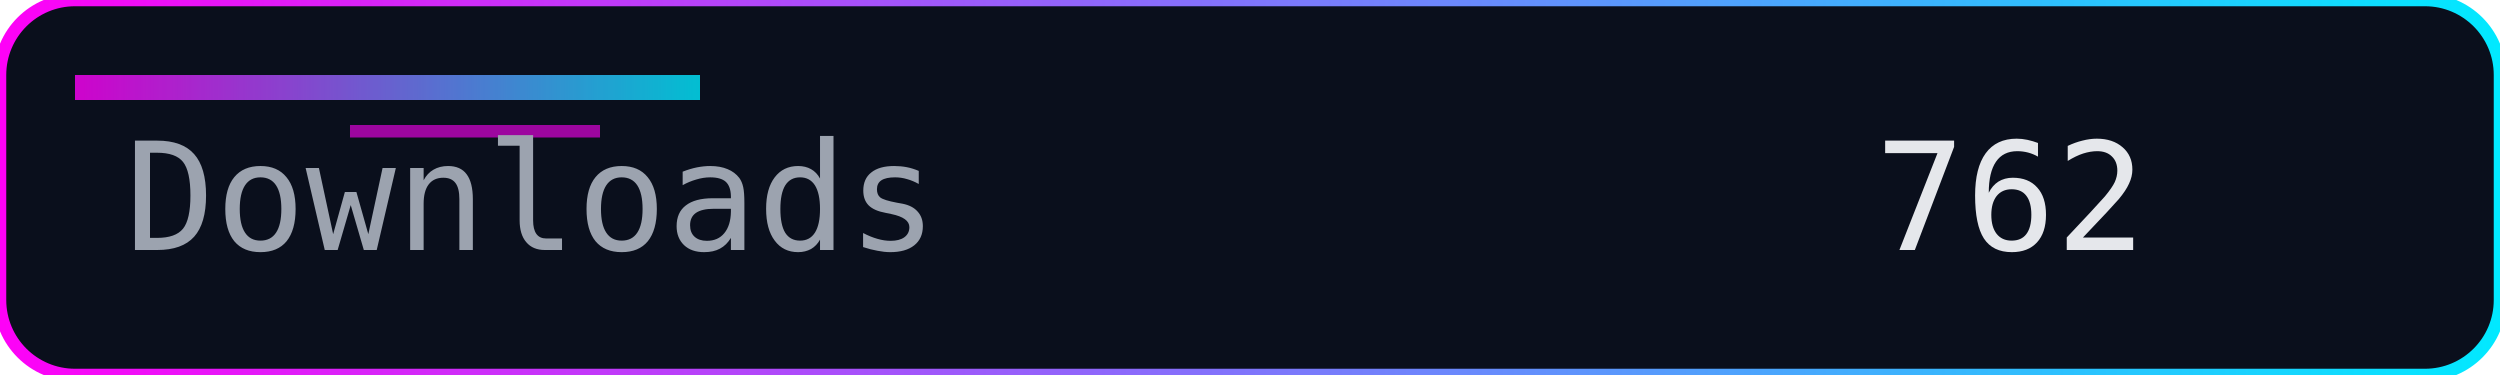
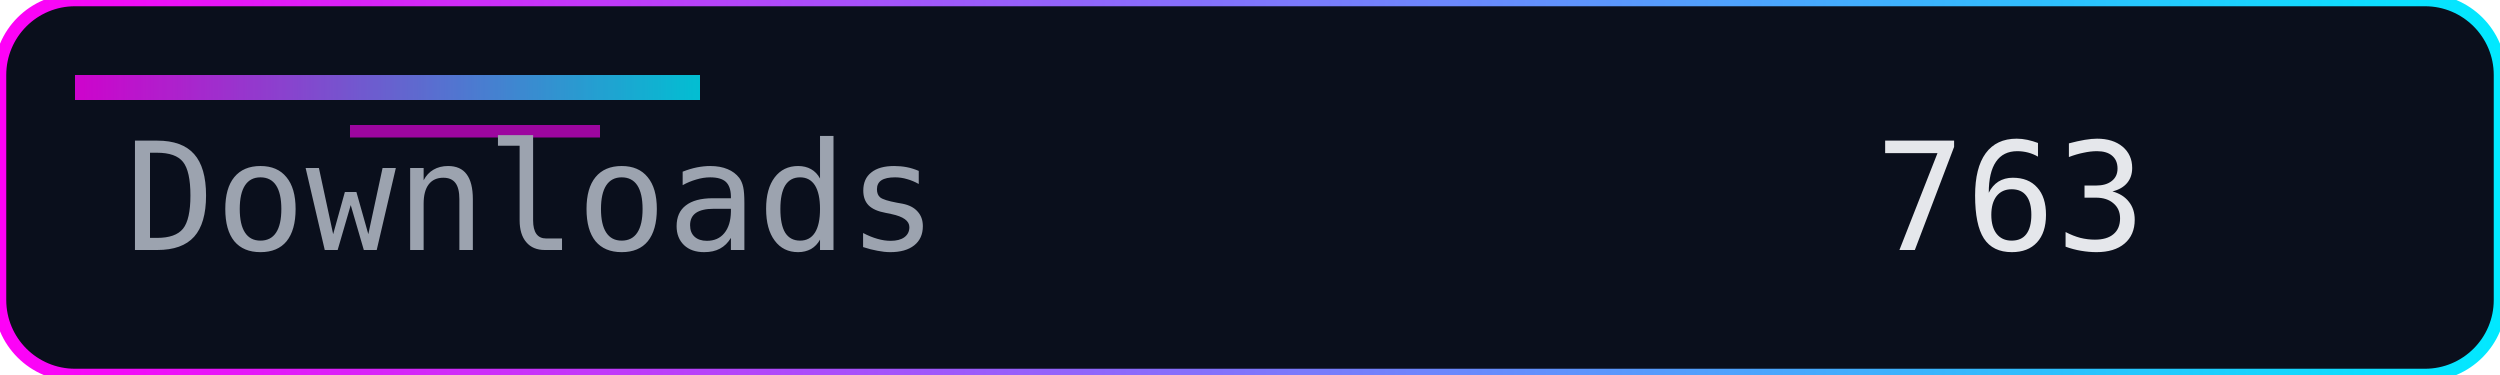
<svg xmlns="http://www.w3.org/2000/svg" width="200" height="30" role="img" aria-label="Downloads">
  <defs>
    <linearGradient id="accent" x1="0" y1="0" x2="1" y2="0">
      <stop offset="0%" stop-color="#ff00f7" />
      <stop offset="100%" stop-color="#00eaff" />
    </linearGradient>
  </defs>
  <rect width="200" height="30" rx="6" fill="#0a0f1c" />
  <rect width="200" height="30" rx="6" fill="none" stroke="url(#accent)" stroke-width="1" />
  <rect x="6" y="6" width="50" height="2" fill="url(#accent)" opacity="0.8" />
  <rect x="28" y="10" width="20" height="1" fill="#ff00f7" opacity="0.6" />
  <g font-family="Consolas, Menlo, monospace" font-size="12">
    <text x="10" y="20" fill="#9ca3af">Downloads</text>
-     <text x="150" y="20" fill="#e5e7eb">762</text>
+     <text x="150" y="20" fill="#e5e7eb">763</text>
  </g>
</svg>
